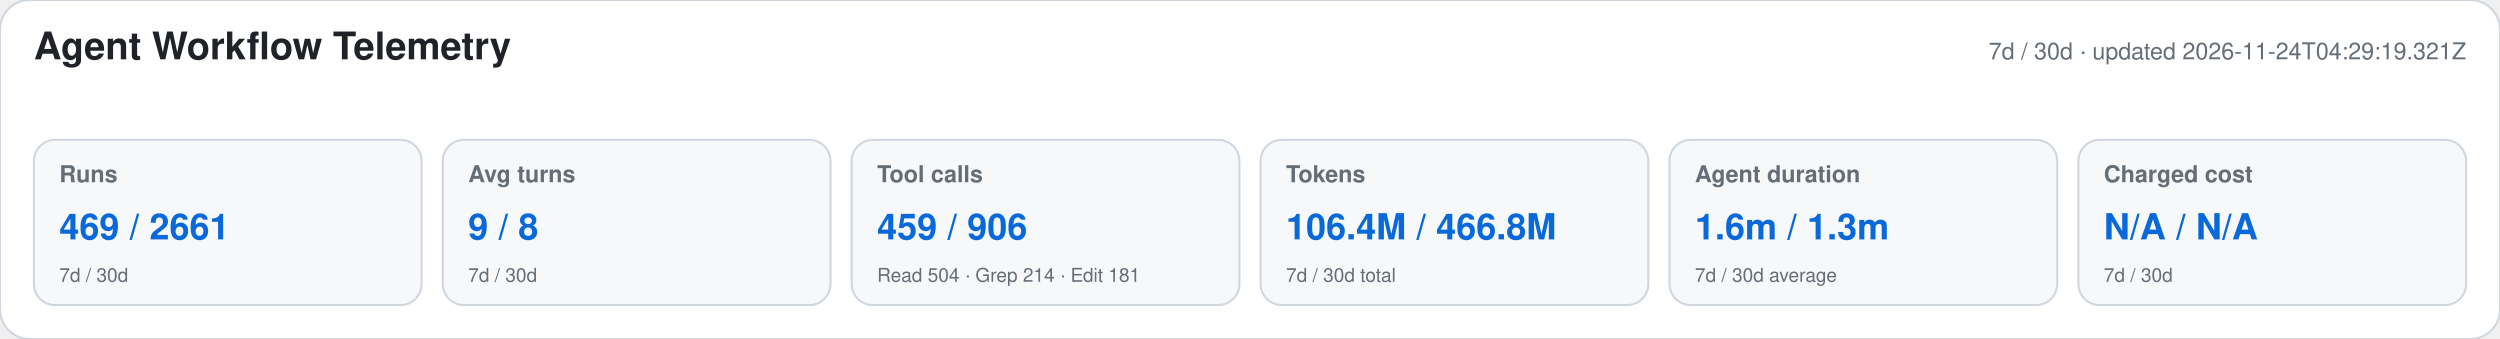
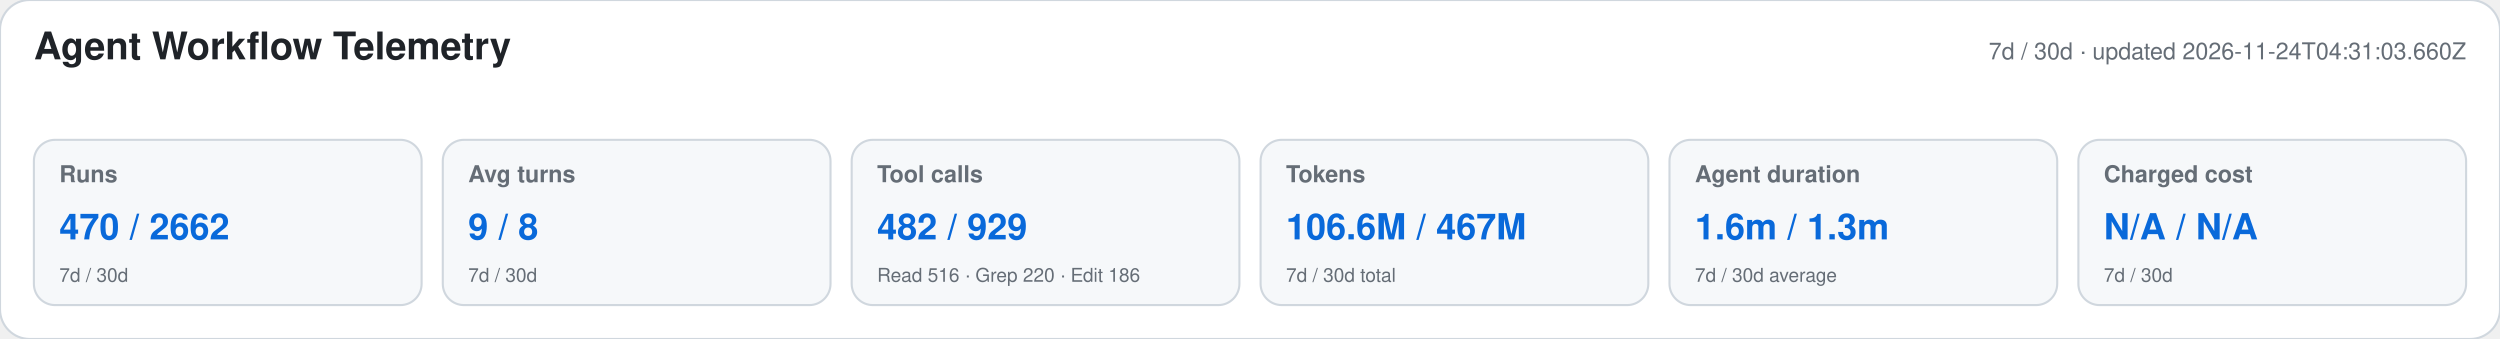
<svg xmlns="http://www.w3.org/2000/svg" width="1180" height="160" viewBox="0 0 1180 160" role="img" aria-labelledby="title desc">
  <style>text{font-family:-apple-system,BlinkMacSystemFont,"Segoe UI",Helvetica,Arial,sans-serif}.heading{font-size:18px;font-weight:650;fill:#1f2328}.meta,.label,.secondary{fill:#656d76}.meta,.label{font-size:11px}.label{font-weight:600}.primary{font-size:17px;font-weight:700;fill:#0969da}.secondary{font-size:9px}</style>
  <rect width="1180" height="160" rx="14" fill="#ffffff" stroke="#d0d7de" />
  <text x="16" y="28" class="heading">Agent Workflow Telemetry</text>
-   <text x="1164" y="28" text-anchor="end" class="meta">7d / 30d · updated 2026-11-24T04:29:19.321Z</text>
+   <text x="1164" y="28" text-anchor="end" class="meta">7d / 30d · updated 2026-11-24T04:31:03.660Z</text>
  <g>
    <rect x="16" y="66" width="183" height="78" rx="10" fill="#f6f8fa" stroke="#d0d7de" />
    <text x="28" y="86" class="label">Runs</text>
-     <text x="28" y="113" class="primary">469 / 2661</text>
+     <text x="28" y="113" class="primary">470 / 2662</text>
    <text x="28" y="133" class="secondary">7d / 30d</text>
  </g>
  <g>
    <rect x="209" y="66" width="183" height="78" rx="10" fill="#f6f8fa" stroke="#d0d7de" />
    <text x="221" y="86" class="label">Avg turns</text>
    <text x="221" y="113" class="primary">9 / 8</text>
    <text x="221" y="133" class="secondary">7d / 30d</text>
  </g>
  <g>
    <rect x="402" y="66" width="183" height="78" rx="10" fill="#f6f8fa" stroke="#d0d7de" />
    <text x="414" y="86" class="label">Tool calls</text>
-     <text x="414" y="113" class="primary">459 / 906</text>
-     <text x="414" y="133" class="secondary">Read 504 · Grep 214 · Edit 181</text>
+     <text x="414" y="113" class="primary">482 / 929</text>
+     <text x="414" y="133" class="secondary">Read 516 · Grep 220 · Edit 186</text>
  </g>
  <g>
    <rect x="595" y="66" width="183" height="78" rx="10" fill="#f6f8fa" stroke="#d0d7de" />
    <text x="607" y="86" class="label">Tokens</text>
-     <text x="607" y="113" class="primary">106.4M / 466.8M</text>
+     <text x="607" y="113" class="primary">106.6M / 467M</text>
    <text x="607" y="133" class="secondary">7d / 30d total</text>
  </g>
  <g>
    <rect x="788" y="66" width="183" height="78" rx="10" fill="#f6f8fa" stroke="#d0d7de" />
    <text x="800" y="86" class="label">Agent duration</text>
    <text x="800" y="113" class="primary">1.6m / 1.3m</text>
    <text x="800" y="133" class="secondary">7d / 30d average</text>
  </g>
  <g>
    <rect x="981" y="66" width="183" height="78" rx="10" fill="#f6f8fa" stroke="#d0d7de" />
    <text x="993" y="86" class="label">Charged cost</text>
    <text x="993" y="113" class="primary">N/A / N/A</text>
    <text x="993" y="133" class="secondary">7d / 30d</text>
  </g>
</svg>
